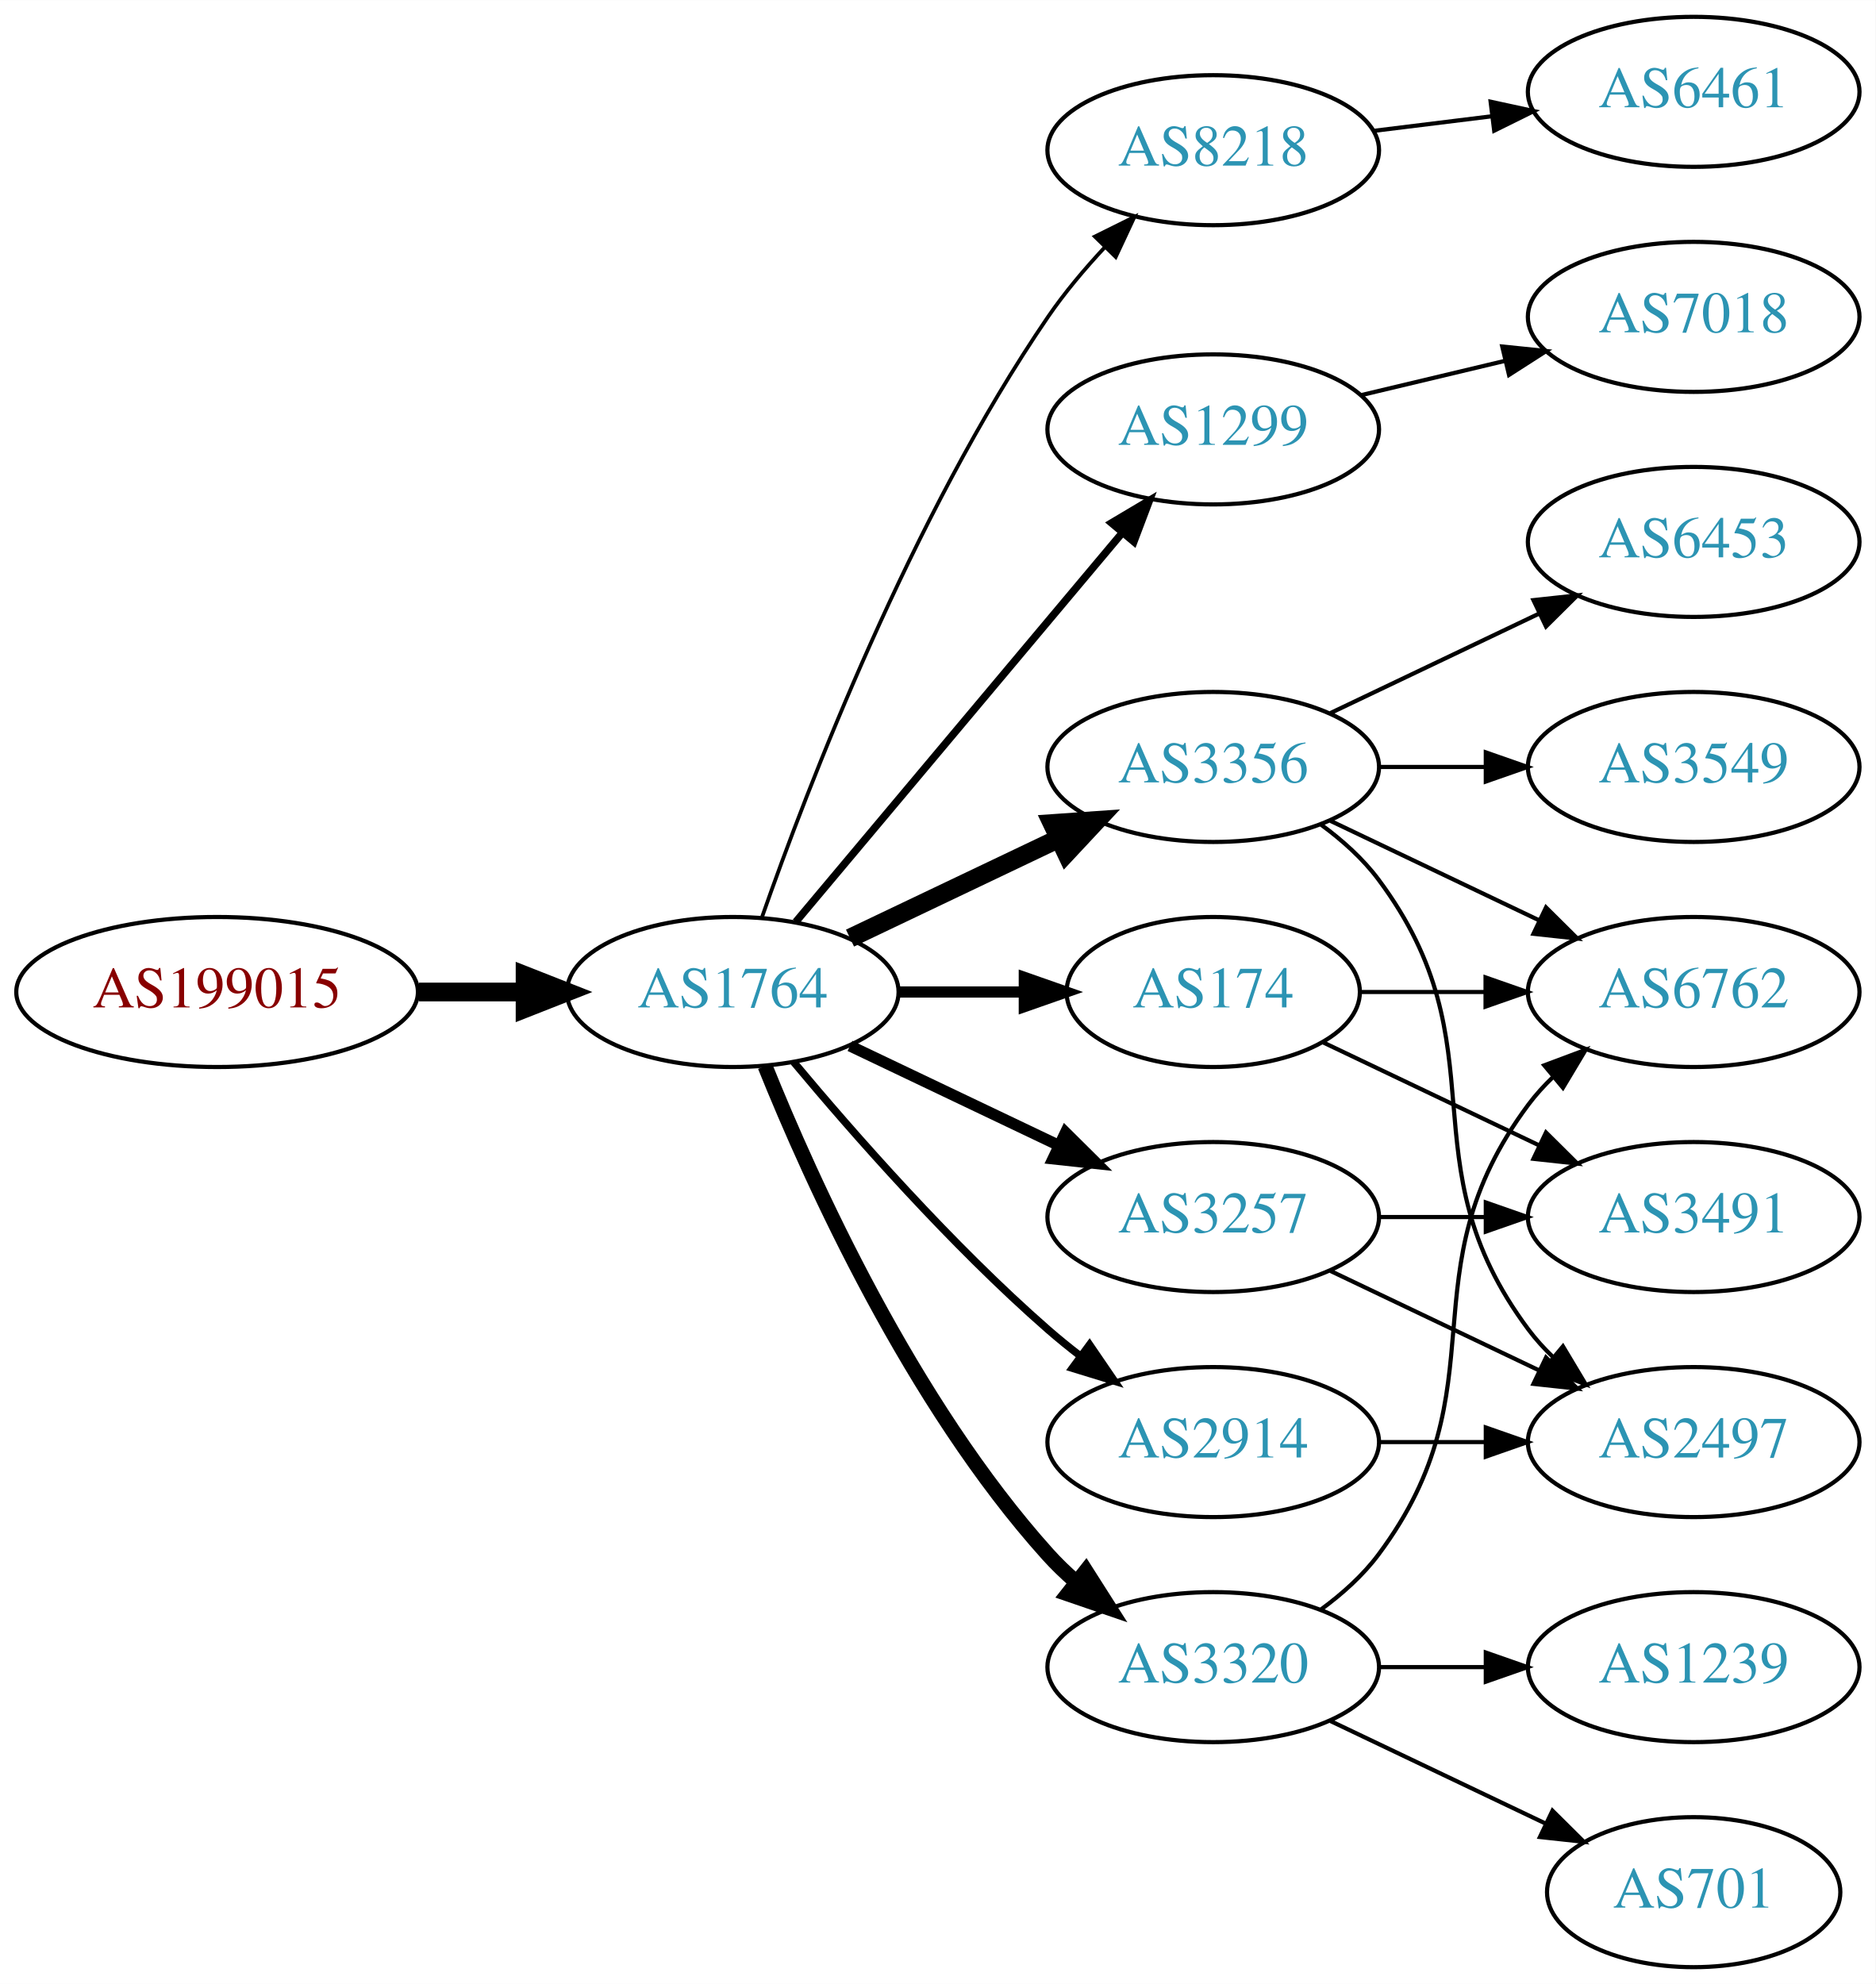
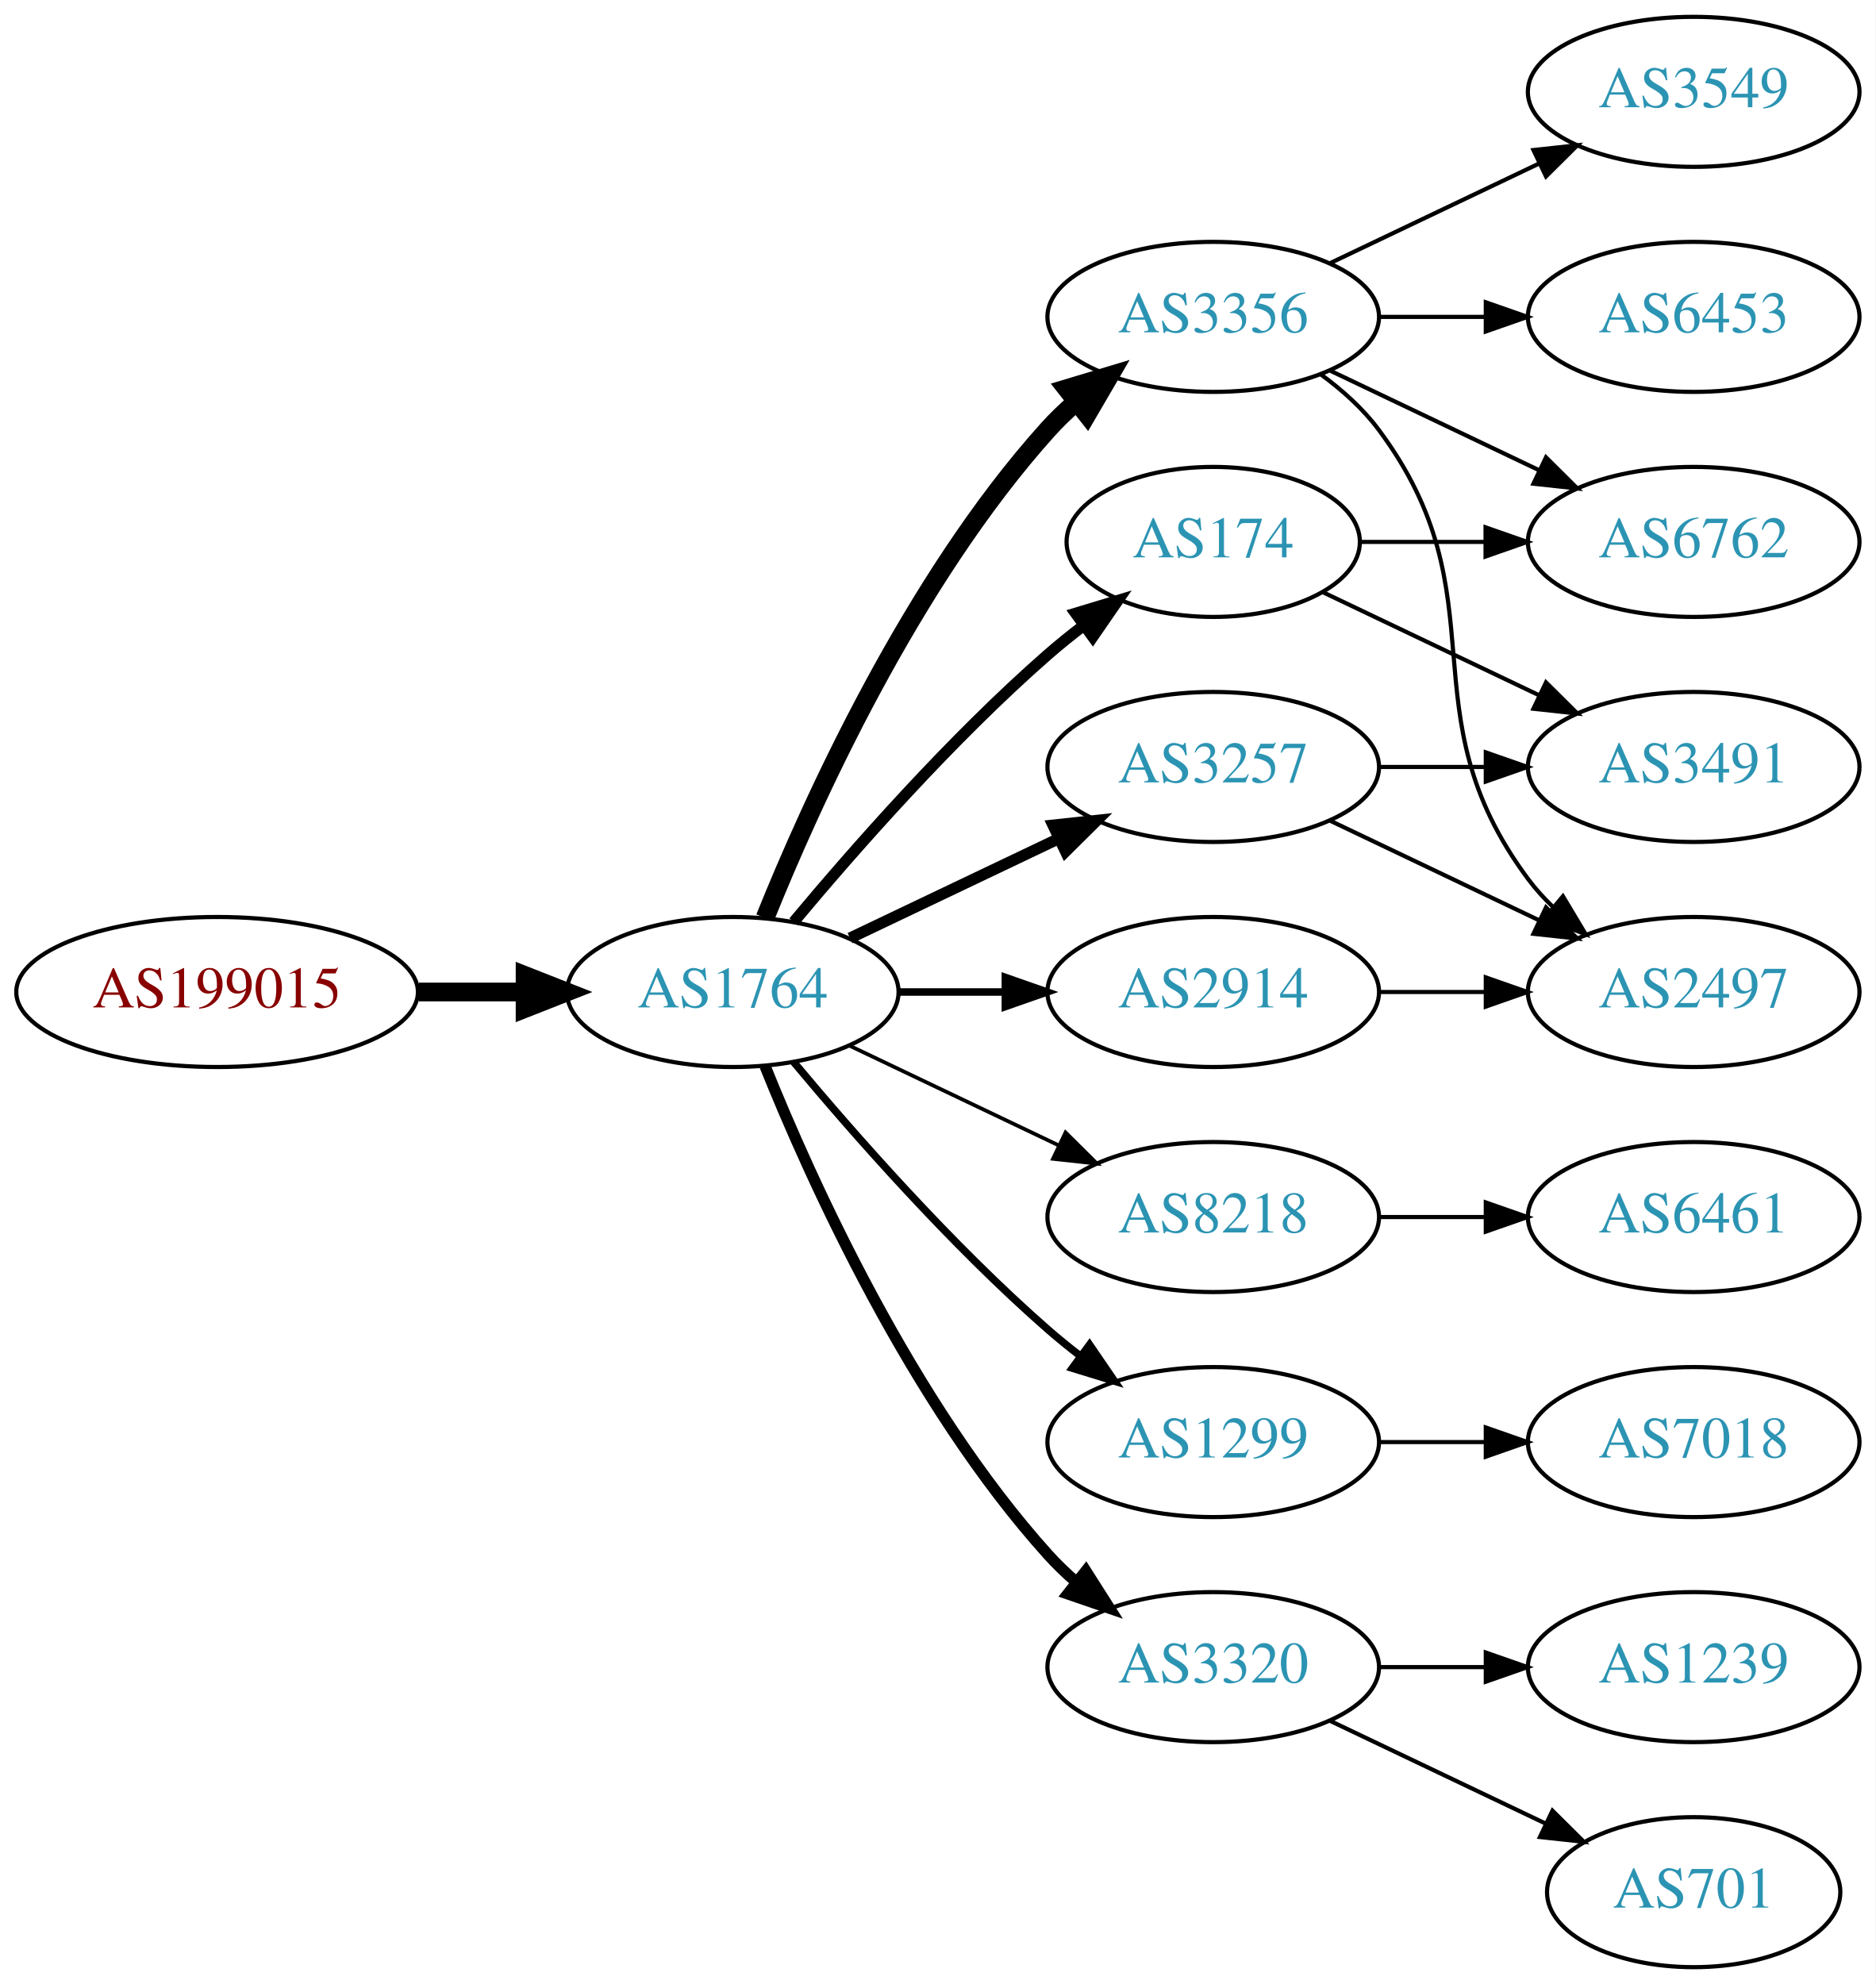
<svg xmlns="http://www.w3.org/2000/svg" xmlns:xlink="http://www.w3.org/1999/xlink" width="450pt" height="476pt" viewBox="0.00 0.00 450.07 476.00">
  <g id="graph0" class="graph" transform="scale(1 1) rotate(0) translate(4 472)">
    <polygon fill="white" stroke="none" points="-4,4 -4,-472 446.07,-472 446.07,4 -4,4" />
    <g id="node1" class="node">
      <g id="a_node1">
        <a xlink:href="/asn/199015" xlink:title="AS199015 ~ Frequentis AG [AT]">
          <ellipse fill="#ffffff" stroke="black" cx="48.096" cy="-234" rx="48.192" ry="18" />
          <text text-anchor="middle" x="48.096" y="-230.3" font-family="Times,serif" font-size="14.00" fill="#880000">AS199015</text>
        </a>
      </g>
    </g>
    <g id="node2" class="node">
      <g id="a_node2">
        <a xlink:href="/asn/1764" xlink:title="AS1764 ~ NEXTLAYER-AS [AT]">
          <ellipse fill="#ffffff" stroke="black" cx="171.838" cy="-234" rx="39.794" ry="18" />
          <text text-anchor="middle" x="171.838" y="-230.3" font-family="Times,serif" font-size="14.00" fill="#2c94b3">AS1764</text>
        </a>
      </g>
    </g>
    <g id="edge1" class="edge">
      <path fill="none" stroke="black" stroke-width="4.5" d="M96.513,-234C104.867,-234 113.577,-234 121.969,-234" />
      <polygon fill="black" stroke="black" stroke-width="4.5" points="122.004,-237.938 132.004,-234 122.004,-230.063 122.004,-237.938" />
    </g>
    <g id="node3" class="node">
      <g id="a_node3">
-         <a xlink:href="/asn/8218" xlink:title="AS8218 ~ legacy Neotelecoms [FR]">
-           <ellipse fill="#ffffff" stroke="black" cx="287.131" cy="-436" rx="39.794" ry="18" />
-           <text text-anchor="middle" x="287.131" y="-432.3" font-family="Times,serif" font-size="14.00" fill="#2c94b3">AS8218</text>
+         <a xlink:href="/asn/3356" xlink:title="AS3356 ~ Level 3 Parent, LLC [US]">
+           <ellipse fill="#ffffff" stroke="black" cx="287.131" cy="-396" rx="39.794" ry="18" />
+           <text text-anchor="middle" x="287.131" y="-392.3" font-family="Times,serif" font-size="14.00" fill="#2c94b3">AS3356</text>
        </a>
      </g>
    </g>
    <g id="edge2" class="edge">
-       <path fill="none" stroke="black" stroke-width="0.9" d="M178.882,-252.048C189.764,-283.106 214.613,-347.95 247.484,-396 251.441,-401.783 256.259,-407.501 261.133,-412.727" />
-       <polygon fill="black" stroke="black" stroke-width="0.9" points="258.728,-415.274 268.22,-419.981 263.735,-410.382 258.728,-415.274" />
+       <path fill="none" stroke="black" stroke-width="4.5" d="M179.586,-251.787C190.637,-279.243 214.69,-332.578 247.484,-369 249.487,-371.224 251.706,-373.363 254.038,-375.397" />
+       <polygon fill="black" stroke="black" stroke-width="4.5" points="251.965,-378.777 262.257,-381.873 256.839,-372.591 251.965,-378.777" />
    </g>
    <g id="node4" class="node">
      <g id="a_node4">
-         <a xlink:href="/asn/1299" xlink:title="AS1299 ~ Telia Carrier [EU]">
-           <ellipse fill="#ffffff" stroke="black" cx="287.131" cy="-369" rx="39.794" ry="18" />
-           <text text-anchor="middle" x="287.131" y="-365.3" font-family="Times,serif" font-size="14.00" fill="#2c94b3">AS1299</text>
+         <a xlink:href="/asn/174" xlink:title="AS174 ~ Cogent Communications [US]">
+           <ellipse fill="#ffffff" stroke="black" cx="287.131" cy="-342" rx="35.194" ry="18" />
+           <text text-anchor="middle" x="287.131" y="-338.3" font-family="Times,serif" font-size="14.00" fill="#2c94b3">AS174</text>
        </a>
      </g>
    </g>
    <g id="edge3" class="edge">
-       <path fill="none" stroke="black" stroke-width="1.8" d="M186.958,-250.825C206.632,-274.269 242.436,-316.934 265.215,-344.076" />
-       <polygon fill="black" stroke="black" stroke-width="1.8" points="262.724,-346.553 271.833,-351.963 268.086,-342.053 262.724,-346.553" />
+       <path fill="none" stroke="black" stroke-width="2.7" d="M186.468,-250.817C200.751,-267.929 224.297,-294.745 247.484,-315 250.154,-317.332 253.027,-319.648 255.957,-321.886" />
+       <polygon fill="black" stroke="black" stroke-width="2.7" points="254.108,-324.87 264.249,-327.939 258.235,-319.216 254.108,-324.87" />
    </g>
    <g id="node5" class="node">
      <g id="a_node5">
-         <a xlink:href="/asn/3356" xlink:title="AS3356 ~ Level 3 Parent, LLC [US]">
-           <ellipse fill="#ffffff" stroke="black" cx="287.131" cy="-288" rx="39.794" ry="18" />
-           <text text-anchor="middle" x="287.131" y="-284.3" font-family="Times,serif" font-size="14.00" fill="#2c94b3">AS3356</text>
+         <a xlink:href="/asn/8218" xlink:title="AS8218 ~ legacy Neotelecoms [FR]">
+           <ellipse fill="#ffffff" stroke="black" cx="287.131" cy="-180" rx="39.794" ry="18" />
+           <text text-anchor="middle" x="287.131" y="-176.3" font-family="Times,serif" font-size="14.00" fill="#2c94b3">AS8218</text>
        </a>
      </g>
    </g>
    <g id="edge4" class="edge">
-       <path fill="none" stroke="black" stroke-width="4.5" d="M199.974,-246.934C214.968,-254.081 233.789,-263.052 250.013,-270.785" />
-       <polygon fill="black" stroke="black" stroke-width="4.5" points="248.495,-274.423 259.216,-275.171 251.883,-267.314 248.495,-274.423" />
+       <path fill="none" stroke="black" stroke-width="0.9" d="M199.974,-221.066C214.968,-213.919 233.789,-204.948 250.013,-197.215" />
+       <polygon fill="black" stroke="black" stroke-width="0.9" points="251.695,-200.291 259.216,-192.829 248.683,-193.972 251.695,-200.291" />
    </g>
    <g id="node6" class="node">
      <g id="a_node6">
-         <a xlink:href="/asn/174" xlink:title="AS174 ~ Cogent Communications [US]">
-           <ellipse fill="#ffffff" stroke="black" cx="287.131" cy="-234" rx="35.194" ry="18" />
-           <text text-anchor="middle" x="287.131" y="-230.3" font-family="Times,serif" font-size="14.00" fill="#2c94b3">AS174</text>
+         <a xlink:href="/asn/1299" xlink:title="AS1299 ~ Telia Carrier [EU]">
+           <ellipse fill="#ffffff" stroke="black" cx="287.131" cy="-126" rx="39.794" ry="18" />
+           <text text-anchor="middle" x="287.131" y="-122.3" font-family="Times,serif" font-size="14.00" fill="#2c94b3">AS1299</text>
        </a>
      </g>
    </g>
    <g id="edge5" class="edge">
-       <path fill="none" stroke="black" stroke-width="2.7" d="M211.51,-234C221.215,-234 231.706,-234 241.669,-234" />
-       <polygon fill="black" stroke="black" stroke-width="2.7" points="241.805,-237.5 251.805,-234 241.805,-230.5 241.805,-237.5" />
+       <path fill="none" stroke="black" stroke-width="1.8" d="M186.468,-217.183C200.751,-200.071 224.297,-173.255 247.484,-153 249.95,-150.846 252.589,-148.706 255.286,-146.628" />
+       <polygon fill="black" stroke="black" stroke-width="1.8" points="257.459,-149.375 263.44,-140.63 253.311,-143.736 257.459,-149.375" />
    </g>
    <g id="node7" class="node">
      <g id="a_node7">
-         <a xlink:href="/asn/3257" xlink:title="AS3257 ~ GTT [DE]">
-           <ellipse fill="#ffffff" stroke="black" cx="287.131" cy="-180" rx="39.794" ry="18" />
-           <text text-anchor="middle" x="287.131" y="-176.3" font-family="Times,serif" font-size="14.00" fill="#2c94b3">AS3257</text>
-         </a>
-       </g>
-     </g>
-     <g id="edge6" class="edge">
-       <path fill="none" stroke="black" stroke-width="2.7" d="M199.974,-221.066C214.968,-213.919 233.789,-204.948 250.013,-197.215" />
-       <polygon fill="black" stroke="black" stroke-width="2.7" points="251.695,-200.291 259.216,-192.829 248.683,-193.972 251.695,-200.291" />
-     </g>
-     <g id="node8" class="node">
-       <g id="a_node8">
        <a xlink:href="/asn/3320" xlink:title="AS3320 ~ DTAG [DE]">
          <ellipse fill="#ffffff" stroke="black" cx="287.131" cy="-72" rx="39.794" ry="18" />
          <text text-anchor="middle" x="287.131" y="-68.3" font-family="Times,serif" font-size="14.00" fill="#2c94b3">AS3320</text>
        </a>
      </g>
    </g>
+     <g id="edge6" class="edge">
+       <path fill="none" stroke="black" stroke-width="2.7" d="M179.586,-216.213C190.637,-188.757 214.69,-135.422 247.484,-99 249.487,-96.776 251.706,-94.637 254.038,-92.603" />
+       <polygon fill="black" stroke="black" stroke-width="2.7" points="256.569,-95.065 262.257,-86.127 252.236,-89.567 256.569,-95.065" />
+     </g>
+     <g id="node8" class="node">
+       <g id="a_node8">
+         <a xlink:href="/asn/2914" xlink:title="AS2914 ~ NTT America, Inc. [US]">
+           <ellipse fill="#ffffff" stroke="black" cx="287.131" cy="-234" rx="39.794" ry="18" />
+           <text text-anchor="middle" x="287.131" y="-230.3" font-family="Times,serif" font-size="14.00" fill="#2c94b3">AS2914</text>
+         </a>
+       </g>
+     </g>
    <g id="edge7" class="edge">
-       <path fill="none" stroke="black" stroke-width="3.6" d="M179.586,-216.213C190.637,-188.757 214.69,-135.422 247.484,-99 249.487,-96.776 251.706,-94.637 254.038,-92.603" />
-       <polygon fill="black" stroke="black" stroke-width="3.6" points="256.569,-95.065 262.257,-86.127 252.236,-89.567 256.569,-95.065" />
+       <path fill="none" stroke="black" stroke-width="1.8" d="M211.51,-234C219.713,-234 228.477,-234 237.009,-234" />
+       <polygon fill="black" stroke="black" stroke-width="1.8" points="237.248,-237.5 247.248,-234 237.248,-230.5 237.248,-237.5" />
    </g>
    <g id="node9" class="node">
      <g id="a_node9">
-         <a xlink:href="/asn/2914" xlink:title="AS2914 ~ NTT America, Inc. [US]">
-           <ellipse fill="#ffffff" stroke="black" cx="287.131" cy="-126" rx="39.794" ry="18" />
-           <text text-anchor="middle" x="287.131" y="-122.3" font-family="Times,serif" font-size="14.00" fill="#2c94b3">AS2914</text>
+         <a xlink:href="/asn/3257" xlink:title="AS3257 ~ GTT [DE]">
+           <ellipse fill="#ffffff" stroke="black" cx="287.131" cy="-288" rx="39.794" ry="18" />
+           <text text-anchor="middle" x="287.131" y="-284.3" font-family="Times,serif" font-size="14.00" fill="#2c94b3">AS3257</text>
        </a>
      </g>
    </g>
    <g id="edge8" class="edge">
-       <path fill="none" stroke="black" stroke-width="1.8" d="M186.468,-217.183C200.751,-200.071 224.297,-173.255 247.484,-153 249.95,-150.846 252.589,-148.706 255.286,-146.628" />
-       <polygon fill="black" stroke="black" stroke-width="1.8" points="257.459,-149.375 263.44,-140.63 253.311,-143.736 257.459,-149.375" />
+       <path fill="none" stroke="black" stroke-width="2.7" d="M199.974,-246.934C214.968,-254.081 233.789,-263.052 250.013,-270.785" />
+       <polygon fill="black" stroke="black" stroke-width="2.7" points="248.683,-274.028 259.216,-275.171 251.695,-267.709 248.683,-274.028" />
    </g>
    <g id="node10" class="node">
      <g id="a_node10">
-         <a xlink:href="/asn/6461" xlink:title="AS6461 ~ Zayo Bandwidth [US]">
-           <ellipse fill="#ffffff" stroke="black" cx="402.424" cy="-450" rx="39.794" ry="18" />
-           <text text-anchor="middle" x="402.424" y="-446.3" font-family="Times,serif" font-size="14.00" fill="#2c94b3">AS6461</text>
+         <a xlink:href="/asn/6453" xlink:title="AS6453 ~ TATA COMMUNICATIONS (AMERICA) INC [US]">
+           <ellipse fill="#ffffff" stroke="black" cx="402.424" cy="-396" rx="39.794" ry="18" />
+           <text text-anchor="middle" x="402.424" y="-392.3" font-family="Times,serif" font-size="14.00" fill="#2c94b3">AS6453</text>
        </a>
      </g>
    </g>
    <g id="edge9" class="edge">
-       <path fill="none" stroke="black" d="M325.541,-440.623C334.629,-441.746 344.466,-442.962 353.951,-444.134" />
-       <polygon fill="black" stroke="black" points="353.699,-447.629 364.053,-445.382 354.558,-440.682 353.699,-447.629" />
-     </g>
-     <g id="node18" class="node">
-       <g id="a_node18">
-         <a xlink:href="/asn/7018" xlink:title="AS7018 ~ AT&amp;T Services, Inc. [US]">
-           <ellipse fill="#ffffff" stroke="black" cx="402.424" cy="-396" rx="39.794" ry="18" />
-           <text text-anchor="middle" x="402.424" y="-392.3" font-family="Times,serif" font-size="14.00" fill="#2c94b3">AS7018</text>
-         </a>
-       </g>
-     </g>
-     <g id="edge22" class="edge">
-       <path fill="none" stroke="black" d="M322.738,-377.248C333.609,-379.838 345.764,-382.735 357.206,-385.462" />
-       <polygon fill="black" stroke="black" points="356.49,-388.889 367.029,-387.803 358.112,-382.08 356.49,-388.889" />
+       <path fill="none" stroke="black" d="M326.803,-396C335.006,-396 343.77,-396 352.302,-396" />
+       <polygon fill="black" stroke="black" points="352.541,-399.5 362.541,-396 352.541,-392.5 352.541,-399.5" />
    </g>
    <g id="node11" class="node">
      <g id="a_node11">
        <a xlink:href="/asn/3549" xlink:title="AS3549 ~ Level 3 Parent, LLC [US]">
-           <ellipse fill="#ffffff" stroke="black" cx="402.424" cy="-288" rx="39.794" ry="18" />
-           <text text-anchor="middle" x="402.424" y="-284.3" font-family="Times,serif" font-size="14.00" fill="#2c94b3">AS3549</text>
+           <ellipse fill="#ffffff" stroke="black" cx="402.424" cy="-450" rx="39.794" ry="18" />
+           <text text-anchor="middle" x="402.424" y="-446.3" font-family="Times,serif" font-size="14.00" fill="#2c94b3">AS3549</text>
        </a>
      </g>
    </g>
    <g id="edge10" class="edge">
-       <path fill="none" stroke="black" d="M326.803,-288C335.006,-288 343.77,-288 352.302,-288" />
-       <polygon fill="black" stroke="black" points="352.541,-291.5 362.541,-288 352.541,-284.5 352.541,-291.5" />
+       <path fill="none" stroke="black" d="M315.267,-408.934C330.261,-416.081 349.082,-425.052 365.306,-432.785" />
+       <polygon fill="black" stroke="black" points="363.976,-436.028 374.509,-437.171 366.988,-429.709 363.976,-436.028" />
    </g>
    <g id="node12" class="node">
      <g id="a_node12">
        <a xlink:href="/asn/6762" xlink:title="AS6762 ~ TELECOM ITALIA SPARKLE S.p.A. [IT]">
-           <ellipse fill="#ffffff" stroke="black" cx="402.424" cy="-234" rx="39.794" ry="18" />
-           <text text-anchor="middle" x="402.424" y="-230.3" font-family="Times,serif" font-size="14.00" fill="#2c94b3">AS6762</text>
+           <ellipse fill="#ffffff" stroke="black" cx="402.424" cy="-342" rx="39.794" ry="18" />
+           <text text-anchor="middle" x="402.424" y="-338.3" font-family="Times,serif" font-size="14.00" fill="#2c94b3">AS6762</text>
        </a>
      </g>
    </g>
    <g id="edge11" class="edge">
-       <path fill="none" stroke="black" d="M315.267,-275.066C330.261,-267.919 349.082,-258.948 365.306,-251.215" />
-       <polygon fill="black" stroke="black" points="366.988,-254.291 374.509,-246.829 363.976,-247.972 366.988,-254.291" />
+       <path fill="none" stroke="black" d="M315.267,-383.066C330.261,-375.919 349.082,-366.948 365.306,-359.215" />
+       <polygon fill="black" stroke="black" points="366.988,-362.291 374.509,-354.829 363.976,-355.972 366.988,-362.291" />
    </g>
    <g id="node13" class="node">
      <g id="a_node13">
        <a xlink:href="/asn/2497" xlink:title="AS2497 ~ Internet Initiative Japan Inc. [JP]">
-           <ellipse fill="#ffffff" stroke="black" cx="402.424" cy="-126" rx="39.794" ry="18" />
-           <text text-anchor="middle" x="402.424" y="-122.3" font-family="Times,serif" font-size="14.00" fill="#2c94b3">AS2497</text>
+           <ellipse fill="#ffffff" stroke="black" cx="402.424" cy="-234" rx="39.794" ry="18" />
+           <text text-anchor="middle" x="402.424" y="-230.3" font-family="Times,serif" font-size="14.00" fill="#2c94b3">AS2497</text>
        </a>
      </g>
    </g>
    <g id="edge12" class="edge">
-       <path fill="none" stroke="black" d="M313.062,-274.118C318.138,-270.389 323.056,-265.984 326.777,-261 357.049,-220.458 332.506,-193.542 362.777,-153 364.522,-150.664 366.529,-148.455 368.693,-146.383" />
-       <polygon fill="black" stroke="black" points="371.052,-148.973 376.493,-139.882 366.57,-143.595 371.052,-148.973" />
+       <path fill="none" stroke="black" d="M313.062,-382.118C318.138,-378.389 323.056,-373.984 326.777,-369 357.049,-328.458 332.506,-301.542 362.777,-261 364.522,-258.664 366.529,-256.455 368.693,-254.383" />
+       <polygon fill="black" stroke="black" points="371.052,-256.973 376.493,-247.882 366.57,-251.595 371.052,-256.973" />
+     </g>
+     <g id="edge17" class="edge">
+       <path fill="none" stroke="black" d="M322.43,-342C331.807,-342 342.158,-342 352.192,-342" />
+       <polygon fill="black" stroke="black" points="352.481,-345.5 362.481,-342 352.481,-338.5 352.481,-345.5" />
+     </g>
+     <g id="node18" class="node">
+       <g id="a_node18">
+         <a xlink:href="/asn/3491" xlink:title="AS3491 ~ PCCW Global, Inc. [US]">
+           <ellipse fill="#ffffff" stroke="black" cx="402.424" cy="-288" rx="39.794" ry="18" />
+           <text text-anchor="middle" x="402.424" y="-284.3" font-family="Times,serif" font-size="14.00" fill="#2c94b3">AS3491</text>
+         </a>
+       </g>
+     </g>
+     <g id="edge18" class="edge">
+       <path fill="none" stroke="black" d="M313.556,-329.881C328.859,-322.587 348.582,-313.186 365.464,-305.14" />
+       <polygon fill="black" stroke="black" points="366.983,-308.293 374.504,-300.831 363.971,-301.974 366.983,-308.293" />
    </g>
    <g id="node14" class="node">
      <g id="a_node14">
-         <a xlink:href="/asn/6453" xlink:title="AS6453 ~ TATA COMMUNICATIONS (AMERICA) INC [US]">
-           <ellipse fill="#ffffff" stroke="black" cx="402.424" cy="-342" rx="39.794" ry="18" />
-           <text text-anchor="middle" x="402.424" y="-338.3" font-family="Times,serif" font-size="14.00" fill="#2c94b3">AS6453</text>
+         <a xlink:href="/asn/6461" xlink:title="AS6461 ~ Zayo Bandwidth [US]">
+           <ellipse fill="#ffffff" stroke="black" cx="402.424" cy="-180" rx="39.794" ry="18" />
+           <text text-anchor="middle" x="402.424" y="-176.3" font-family="Times,serif" font-size="14.00" fill="#2c94b3">AS6461</text>
        </a>
      </g>
    </g>
    <g id="edge13" class="edge">
-       <path fill="none" stroke="black" d="M315.267,-300.934C330.261,-308.081 349.082,-317.052 365.306,-324.785" />
-       <polygon fill="black" stroke="black" points="363.976,-328.028 374.509,-329.171 366.988,-321.709 363.976,-328.028" />
-     </g>
-     <g id="edge21" class="edge">
-       <path fill="none" stroke="black" d="M322.43,-234C331.807,-234 342.158,-234 352.192,-234" />
-       <polygon fill="black" stroke="black" points="352.481,-237.5 362.481,-234 352.481,-230.5 352.481,-237.5" />
+       <path fill="none" stroke="black" d="M326.803,-180C335.006,-180 343.77,-180 352.302,-180" />
+       <polygon fill="black" stroke="black" points="352.541,-183.5 362.541,-180 352.541,-176.5 352.541,-183.5" />
    </g>
    <g id="node15" class="node">
      <g id="a_node15">
-         <a xlink:href="/asn/3491" xlink:title="AS3491 ~ PCCW Global, Inc. [US]">
-           <ellipse fill="#ffffff" stroke="black" cx="402.424" cy="-180" rx="39.794" ry="18" />
-           <text text-anchor="middle" x="402.424" y="-176.3" font-family="Times,serif" font-size="14.00" fill="#2c94b3">AS3491</text>
-         </a>
-       </g>
-     </g>
-     <g id="edge20" class="edge">
-       <path fill="none" stroke="black" d="M313.556,-221.881C328.859,-214.587 348.582,-205.186 365.464,-197.14" />
-       <polygon fill="black" stroke="black" points="366.983,-200.293 374.504,-192.831 363.971,-193.974 366.983,-200.293" />
-     </g>
-     <g id="edge15" class="edge">
-       <path fill="none" stroke="black" d="M315.267,-167.066C330.261,-159.919 349.082,-150.948 365.306,-143.215" />
-       <polygon fill="black" stroke="black" points="366.988,-146.291 374.509,-138.829 363.976,-139.972 366.988,-146.291" />
+         <a xlink:href="/asn/7018" xlink:title="AS7018 ~ AT&amp;T Services, Inc. [US]">
+           <ellipse fill="#ffffff" stroke="black" cx="402.424" cy="-126" rx="39.794" ry="18" />
+           <text text-anchor="middle" x="402.424" y="-122.3" font-family="Times,serif" font-size="14.00" fill="#2c94b3">AS7018</text>
+         </a>
+       </g>
    </g>
    <g id="edge14" class="edge">
-       <path fill="none" stroke="black" d="M326.803,-180C335.006,-180 343.77,-180 352.302,-180" />
-       <polygon fill="black" stroke="black" points="352.541,-183.5 362.541,-180 352.541,-176.5 352.541,-183.5" />
-     </g>
-     <g id="edge18" class="edge">
-       <path fill="none" stroke="black" d="M313.062,-85.882C318.138,-89.611 323.056,-94.016 326.777,-99 357.049,-139.542 332.506,-166.458 362.777,-207 364.522,-209.336 366.529,-211.545 368.693,-213.617" />
-       <polygon fill="black" stroke="black" points="366.57,-216.405 376.493,-220.118 371.052,-211.027 366.57,-216.405" />
+       <path fill="none" stroke="black" d="M326.803,-126C335.006,-126 343.77,-126 352.302,-126" />
+       <polygon fill="black" stroke="black" points="352.541,-129.5 362.541,-126 352.541,-122.5 352.541,-129.5" />
    </g>
    <g id="node16" class="node">
      <g id="a_node16">
        <a xlink:href="/asn/701" xlink:title="AS701 ~ UUNET [US]">
          <ellipse fill="#ffffff" stroke="black" cx="402.424" cy="-18" rx="35.194" ry="18" />
          <text text-anchor="middle" x="402.424" y="-14.3" font-family="Times,serif" font-size="14.00" fill="#2c94b3">AS701</text>
        </a>
      </g>
    </g>
-     <g id="edge16" class="edge">
+     <g id="edge15" class="edge">
      <path fill="none" stroke="black" d="M315.267,-59.066C330.699,-51.71 350.185,-42.423 366.72,-34.541" />
      <polygon fill="black" stroke="black" points="368.54,-37.551 376.062,-30.089 365.529,-31.232 368.54,-37.551" />
    </g>
    <g id="node17" class="node">
      <g id="a_node17">
        <a xlink:href="/asn/1239" xlink:title="AS1239 ~ Sprint [US]">
          <ellipse fill="#ffffff" stroke="black" cx="402.424" cy="-72" rx="39.794" ry="18" />
          <text text-anchor="middle" x="402.424" y="-68.3" font-family="Times,serif" font-size="14.00" fill="#2c94b3">AS1239</text>
        </a>
      </g>
    </g>
-     <g id="edge17" class="edge">
+     <g id="edge16" class="edge">
      <path fill="none" stroke="black" d="M326.803,-72C335.006,-72 343.77,-72 352.302,-72" />
      <polygon fill="black" stroke="black" points="352.541,-75.5 362.541,-72 352.541,-68.5 352.541,-75.5" />
    </g>
    <g id="edge19" class="edge">
-       <path fill="none" stroke="black" d="M326.803,-126C335.006,-126 343.77,-126 352.302,-126" />
-       <polygon fill="black" stroke="black" points="352.541,-129.5 362.541,-126 352.541,-122.5 352.541,-129.5" />
+       <path fill="none" stroke="black" d="M326.803,-234C335.006,-234 343.77,-234 352.302,-234" />
+       <polygon fill="black" stroke="black" points="352.541,-237.5 362.541,-234 352.541,-230.5 352.541,-237.5" />
+     </g>
+     <g id="edge21" class="edge">
+       <path fill="none" stroke="black" d="M315.267,-275.066C330.261,-267.919 349.082,-258.948 365.306,-251.215" />
+       <polygon fill="black" stroke="black" points="366.988,-254.291 374.509,-246.829 363.976,-247.972 366.988,-254.291" />
+     </g>
+     <g id="edge20" class="edge">
+       <path fill="none" stroke="black" d="M326.803,-288C335.006,-288 343.77,-288 352.302,-288" />
+       <polygon fill="black" stroke="black" points="352.541,-291.5 362.541,-288 352.541,-284.5 352.541,-291.5" />
    </g>
  </g>
</svg>
